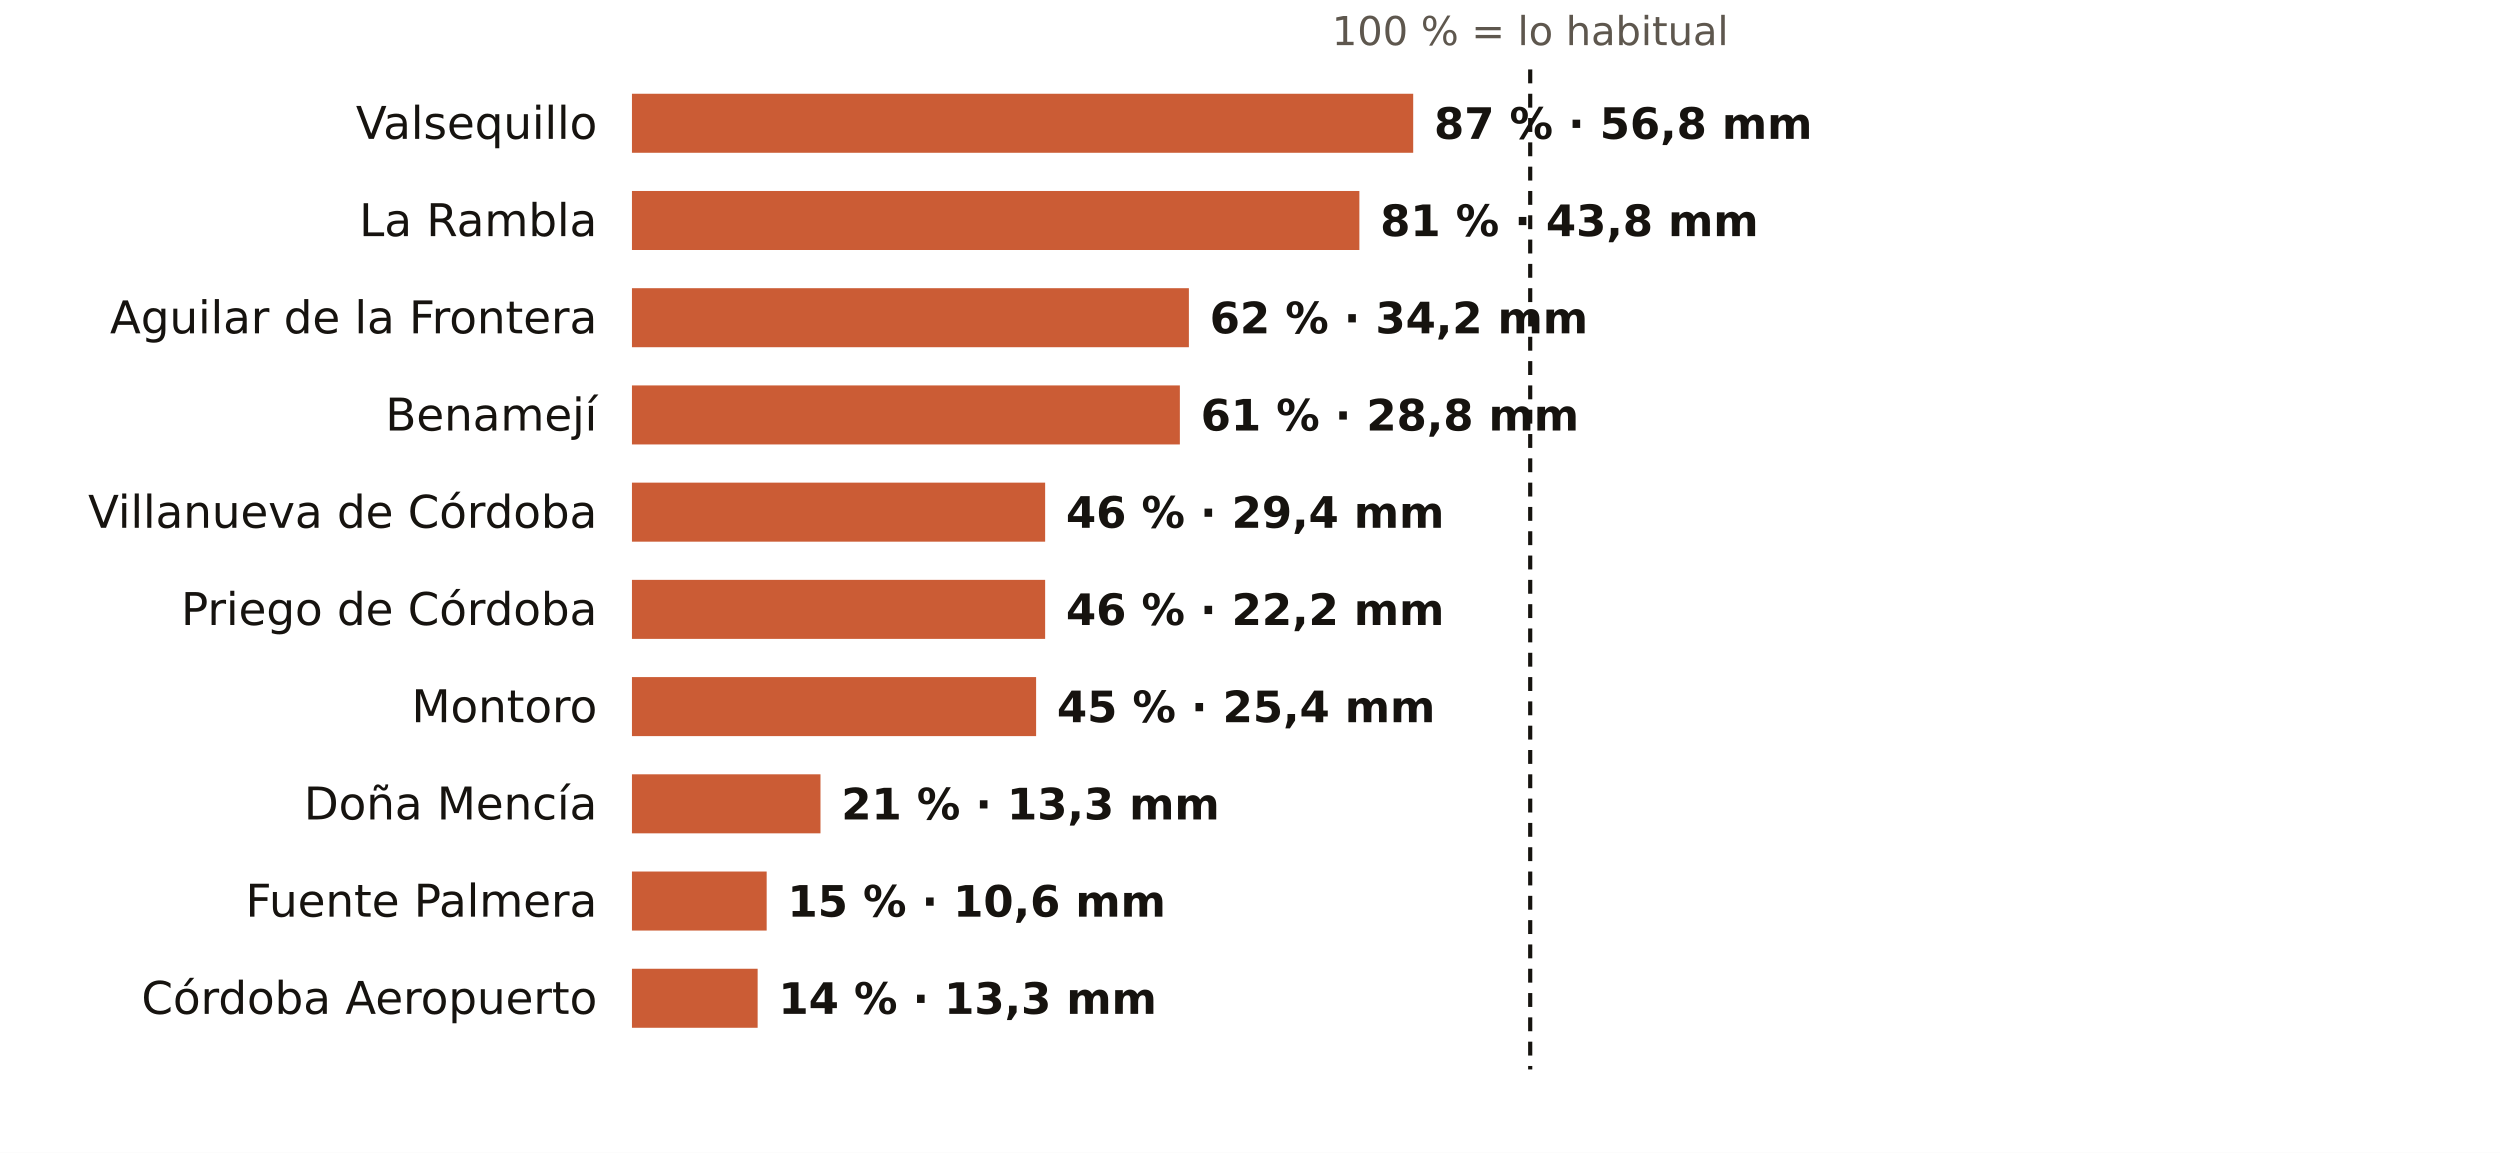
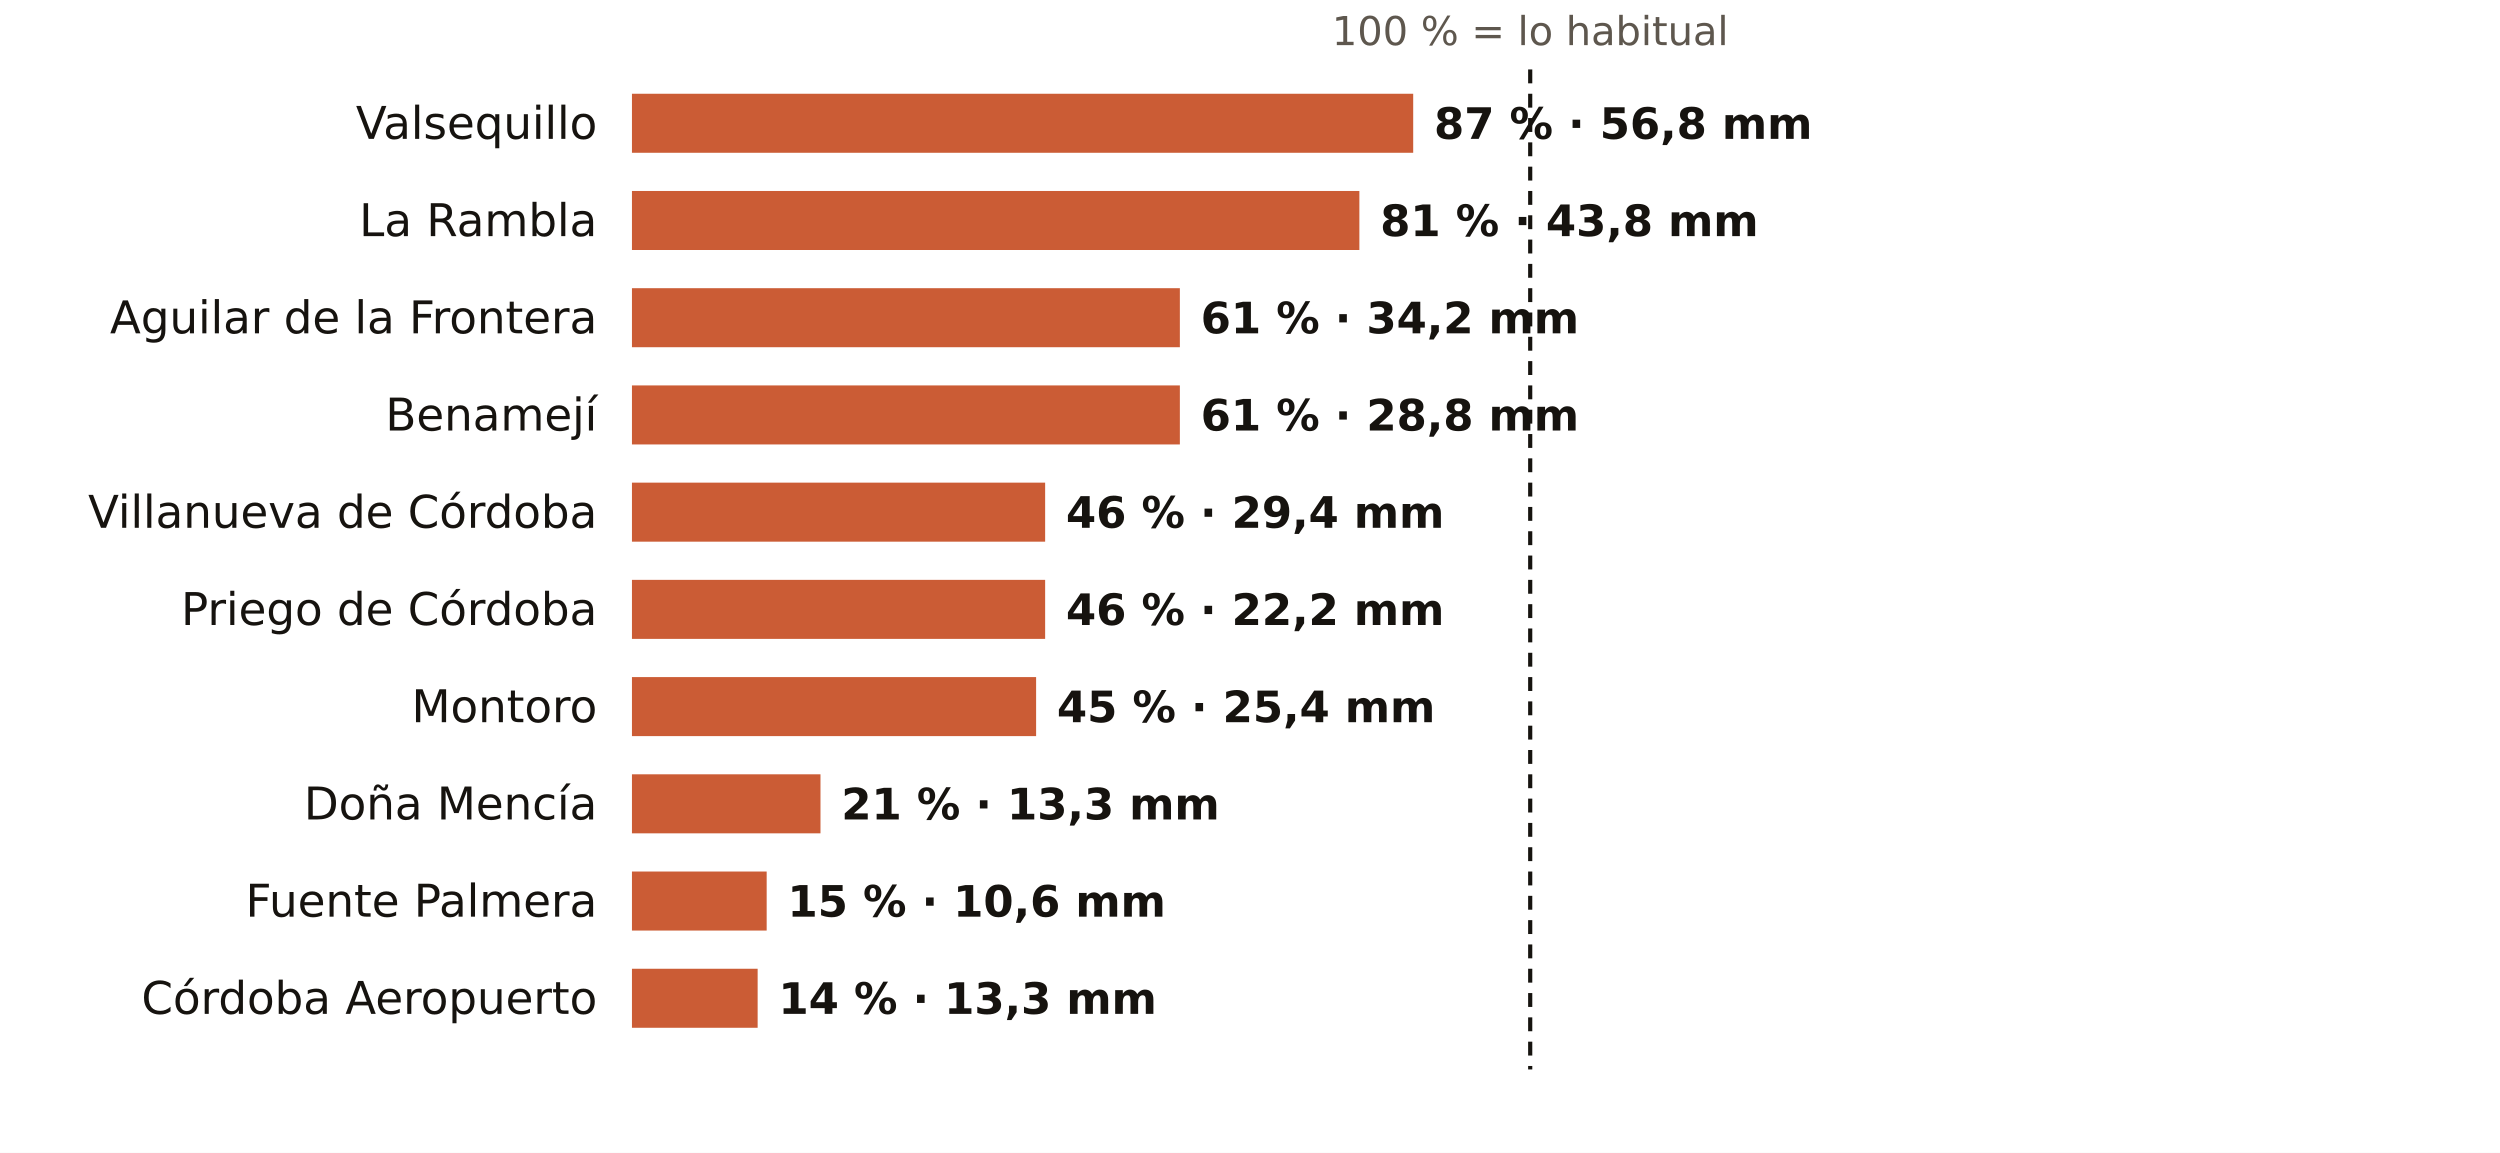
<svg xmlns="http://www.w3.org/2000/svg" viewBox="0 0 720 332" width="720" height="332" role="img" aria-label="El otoño en los pluviómetros de AEMET de Córdoba: % de lo habitual">
  <rect width="720" height="332" fill="#FFFFFF" />
  <text x="440.7" y="13.0" font-size="11.5" fill="#5E574E" text-anchor="middle" font-weight="400" font-family="Public Sans, DejaVu Sans, Arial, sans-serif">100 % = lo habitual</text>
  <text x="172.0" y="40.0" font-size="13" fill="#16130F" text-anchor="end" font-weight="500" font-family="Public Sans, DejaVu Sans, Arial, sans-serif">Valsequillo</text>
  <rect x="182" y="27" width="225.0" height="17" fill="#C4461A" opacity="0.88" />
  <text x="413.0" y="40.0" font-size="12.5" fill="#16130F" text-anchor="start" font-weight="600" font-family="Public Sans, DejaVu Sans, Arial, sans-serif">87 % · 56,8 mm</text>
  <text x="172.0" y="68.0" font-size="13" fill="#16130F" text-anchor="end" font-weight="500" font-family="Public Sans, DejaVu Sans, Arial, sans-serif">La Rambla</text>
  <rect x="182" y="55" width="209.5" height="17" fill="#C4461A" opacity="0.88" />
  <text x="397.5" y="68.0" font-size="12.5" fill="#16130F" text-anchor="start" font-weight="600" font-family="Public Sans, DejaVu Sans, Arial, sans-serif">81 % · 43,8 mm</text>
  <text x="172.0" y="96.0" font-size="13" fill="#16130F" text-anchor="end" font-weight="500" font-family="Public Sans, DejaVu Sans, Arial, sans-serif">Aguilar de la Frontera</text>
-   <rect x="182" y="83" width="160.4" height="17" fill="#C4461A" opacity="0.88" />
-   <text x="348.4" y="96.0" font-size="12.5" fill="#16130F" text-anchor="start" font-weight="600" font-family="Public Sans, DejaVu Sans, Arial, sans-serif">62 % · 34,2 mm</text>
+   <rect x="182" y="83" width="157.8" height="17" fill="#C4461A" opacity="0.88" />
+   <text x="345.8" y="96.0" font-size="12.5" fill="#16130F" text-anchor="start" font-weight="600" font-family="Public Sans, DejaVu Sans, Arial, sans-serif">61 % · 34,2 mm</text>
  <text x="172.0" y="124.0" font-size="13" fill="#16130F" text-anchor="end" font-weight="500" font-family="Public Sans, DejaVu Sans, Arial, sans-serif">Benamejí</text>
  <rect x="182" y="111" width="157.8" height="17" fill="#C4461A" opacity="0.88" />
  <text x="345.8" y="124.0" font-size="12.5" fill="#16130F" text-anchor="start" font-weight="600" font-family="Public Sans, DejaVu Sans, Arial, sans-serif">61 % · 28,8 mm</text>
  <text x="172.0" y="152.0" font-size="13" fill="#16130F" text-anchor="end" font-weight="500" font-family="Public Sans, DejaVu Sans, Arial, sans-serif">Villanueva de Córdoba</text>
  <rect x="182" y="139" width="119.0" height="17" fill="#C4461A" opacity="0.88" />
  <text x="307.0" y="152.0" font-size="12.5" fill="#16130F" text-anchor="start" font-weight="600" font-family="Public Sans, DejaVu Sans, Arial, sans-serif">46 % · 29,4 mm</text>
  <text x="172.0" y="180.0" font-size="13" fill="#16130F" text-anchor="end" font-weight="500" font-family="Public Sans, DejaVu Sans, Arial, sans-serif">Priego de Córdoba</text>
  <rect x="182" y="167" width="119.0" height="17" fill="#C4461A" opacity="0.88" />
  <text x="307.0" y="180.0" font-size="12.5" fill="#16130F" text-anchor="start" font-weight="600" font-family="Public Sans, DejaVu Sans, Arial, sans-serif">46 % · 22,2 mm</text>
  <text x="172.0" y="208.0" font-size="13" fill="#16130F" text-anchor="end" font-weight="500" font-family="Public Sans, DejaVu Sans, Arial, sans-serif">Montoro</text>
  <rect x="182" y="195" width="116.4" height="17" fill="#C4461A" opacity="0.88" />
  <text x="304.4" y="208.0" font-size="12.5" fill="#16130F" text-anchor="start" font-weight="600" font-family="Public Sans, DejaVu Sans, Arial, sans-serif">45 % · 25,4 mm</text>
  <text x="172.0" y="236.0" font-size="13" fill="#16130F" text-anchor="end" font-weight="500" font-family="Public Sans, DejaVu Sans, Arial, sans-serif">Doña Mencía</text>
  <rect x="182" y="223" width="54.3" height="17" fill="#C4461A" opacity="0.88" />
  <text x="242.3" y="236.0" font-size="12.5" fill="#16130F" text-anchor="start" font-weight="600" font-family="Public Sans, DejaVu Sans, Arial, sans-serif">21 % · 13,3 mm</text>
  <text x="172.0" y="264.0" font-size="13" fill="#16130F" text-anchor="end" font-weight="500" font-family="Public Sans, DejaVu Sans, Arial, sans-serif">Fuente Palmera</text>
  <rect x="182" y="251" width="38.8" height="17" fill="#C4461A" opacity="0.88" />
  <text x="226.8" y="264.0" font-size="12.5" fill="#16130F" text-anchor="start" font-weight="600" font-family="Public Sans, DejaVu Sans, Arial, sans-serif">15 % · 10,6 mm</text>
  <text x="172.0" y="292.0" font-size="13" fill="#16130F" text-anchor="end" font-weight="500" font-family="Public Sans, DejaVu Sans, Arial, sans-serif">Córdoba Aeropuerto</text>
  <rect x="182" y="279" width="36.2" height="17" fill="#C4461A" opacity="0.88" />
  <text x="224.2" y="292.0" font-size="12.5" fill="#16130F" text-anchor="start" font-weight="600" font-family="Public Sans, DejaVu Sans, Arial, sans-serif">14 % · 13,3 mm</text>
  <line x1="440.7" x2="440.7" y1="20" y2="308" stroke="#16130F" stroke-width="1.2" stroke-dasharray="4 3" />
</svg>
